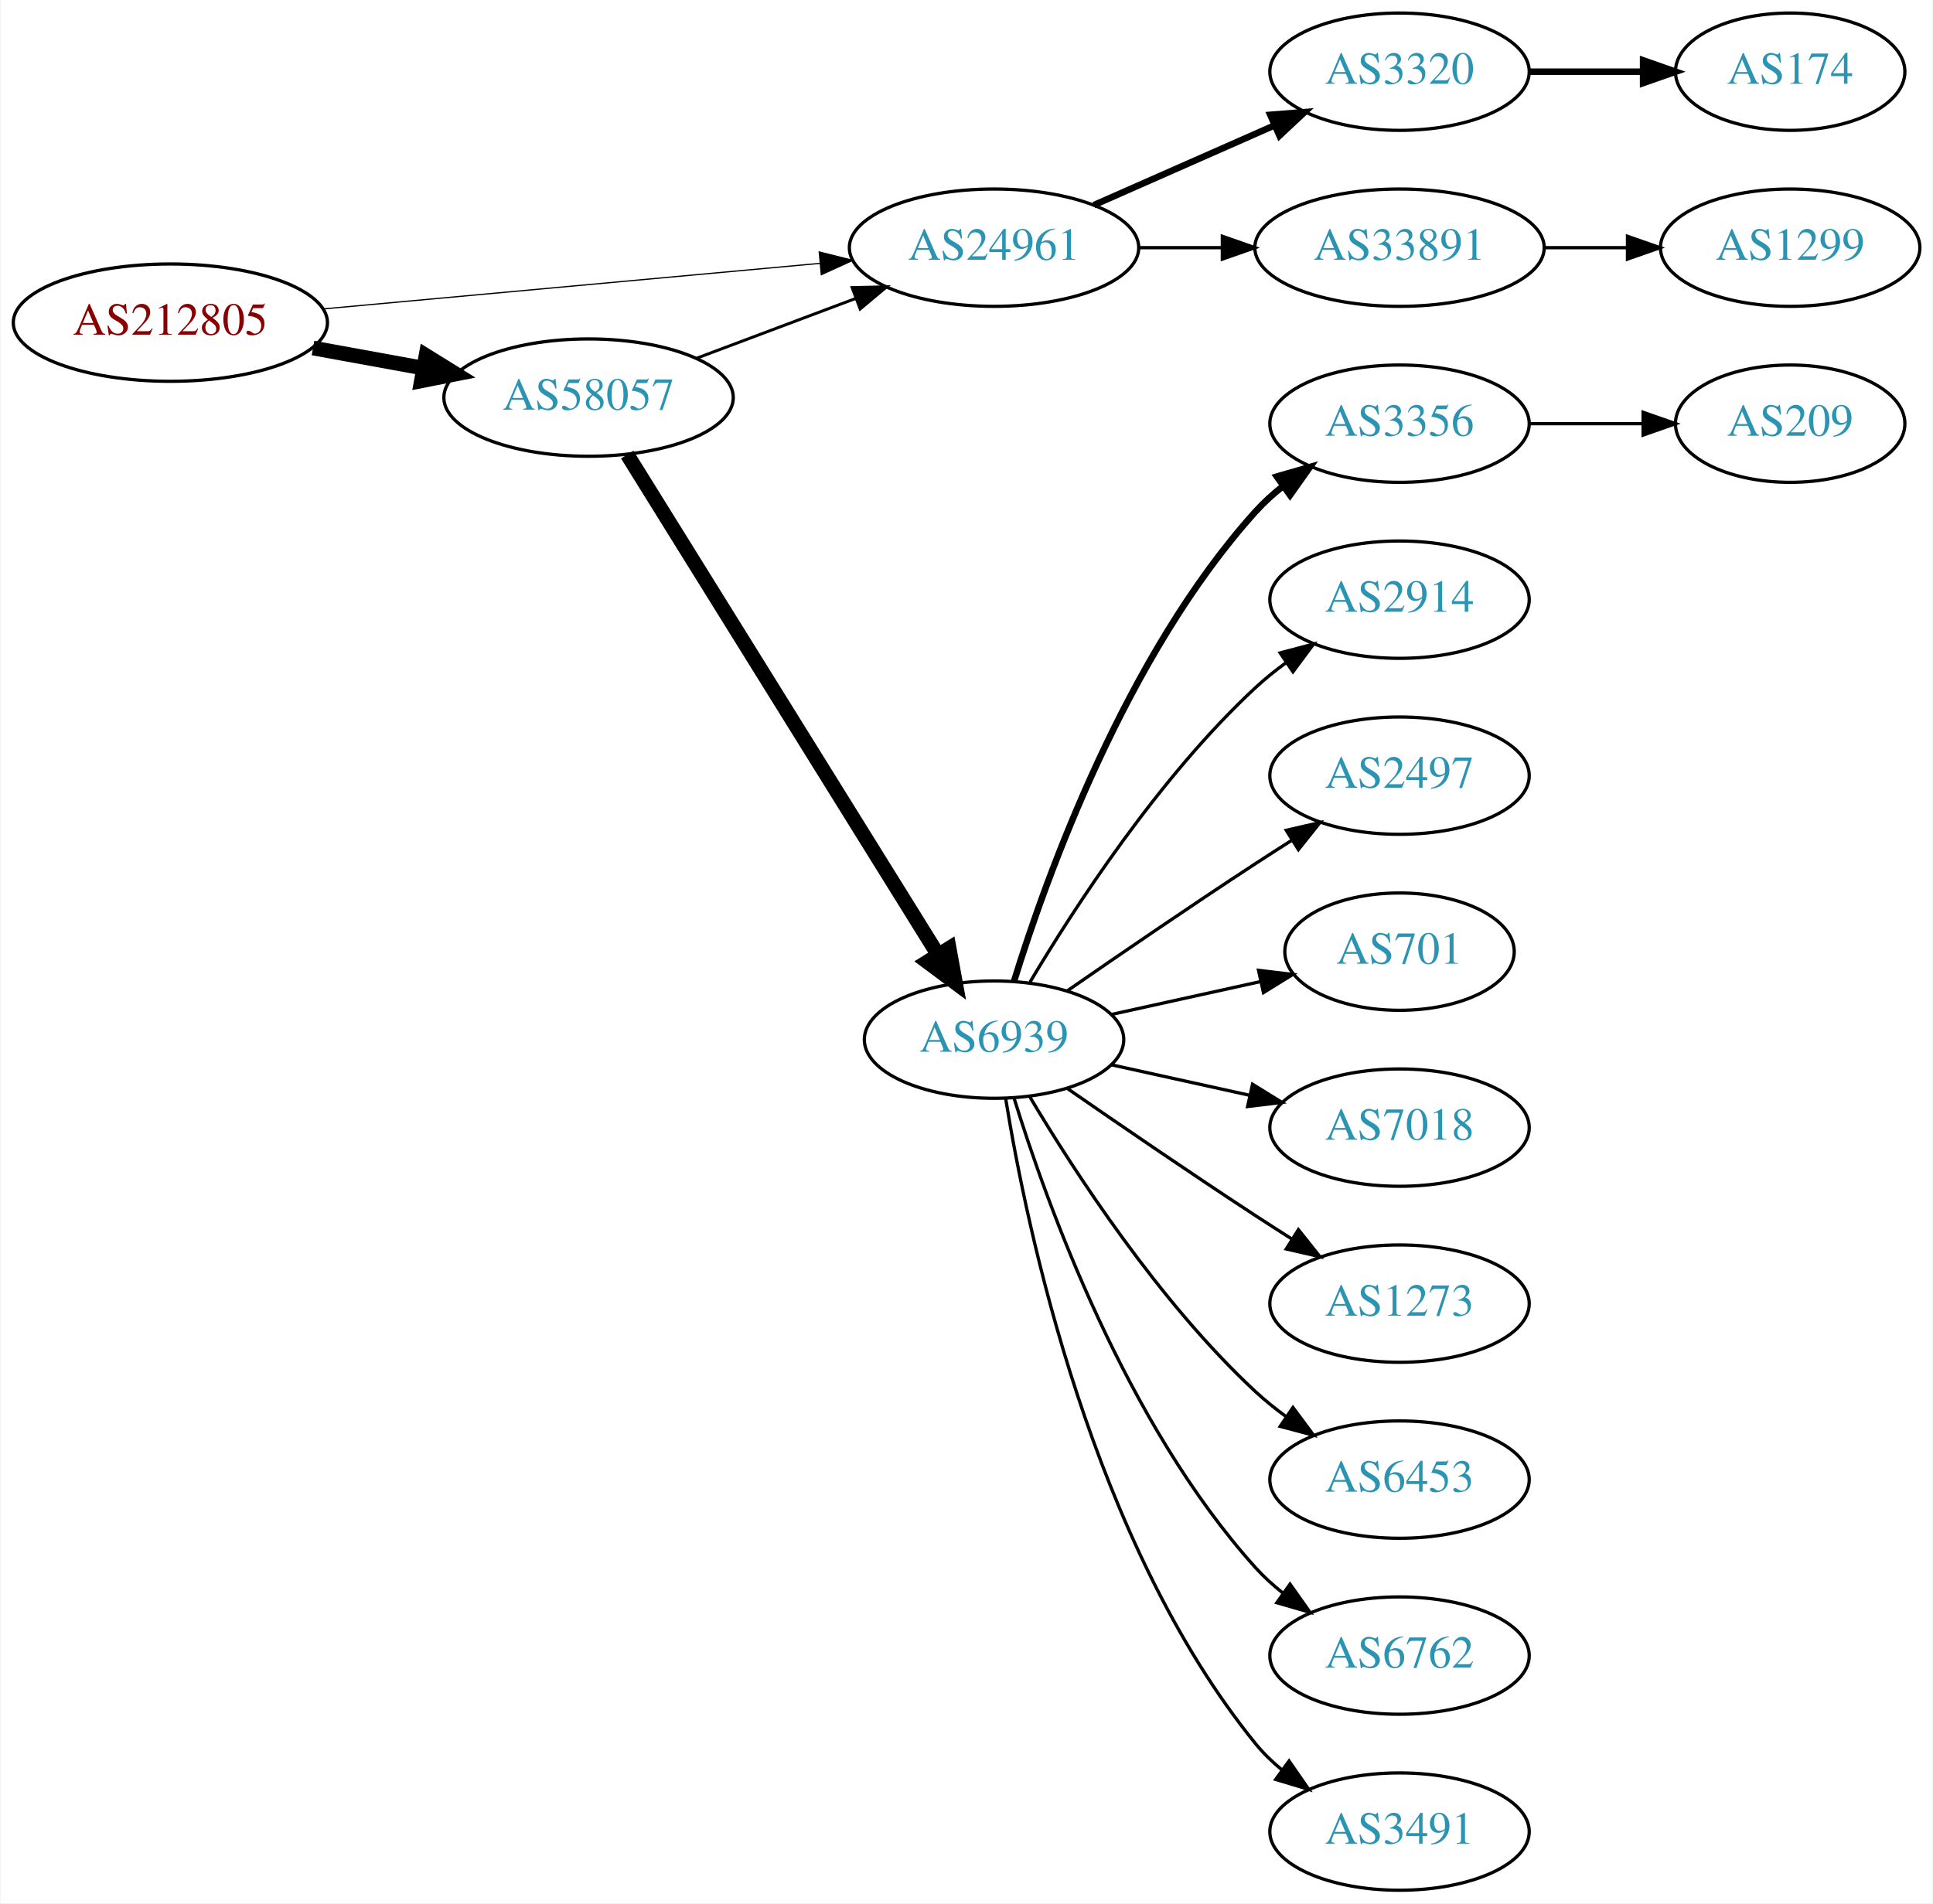
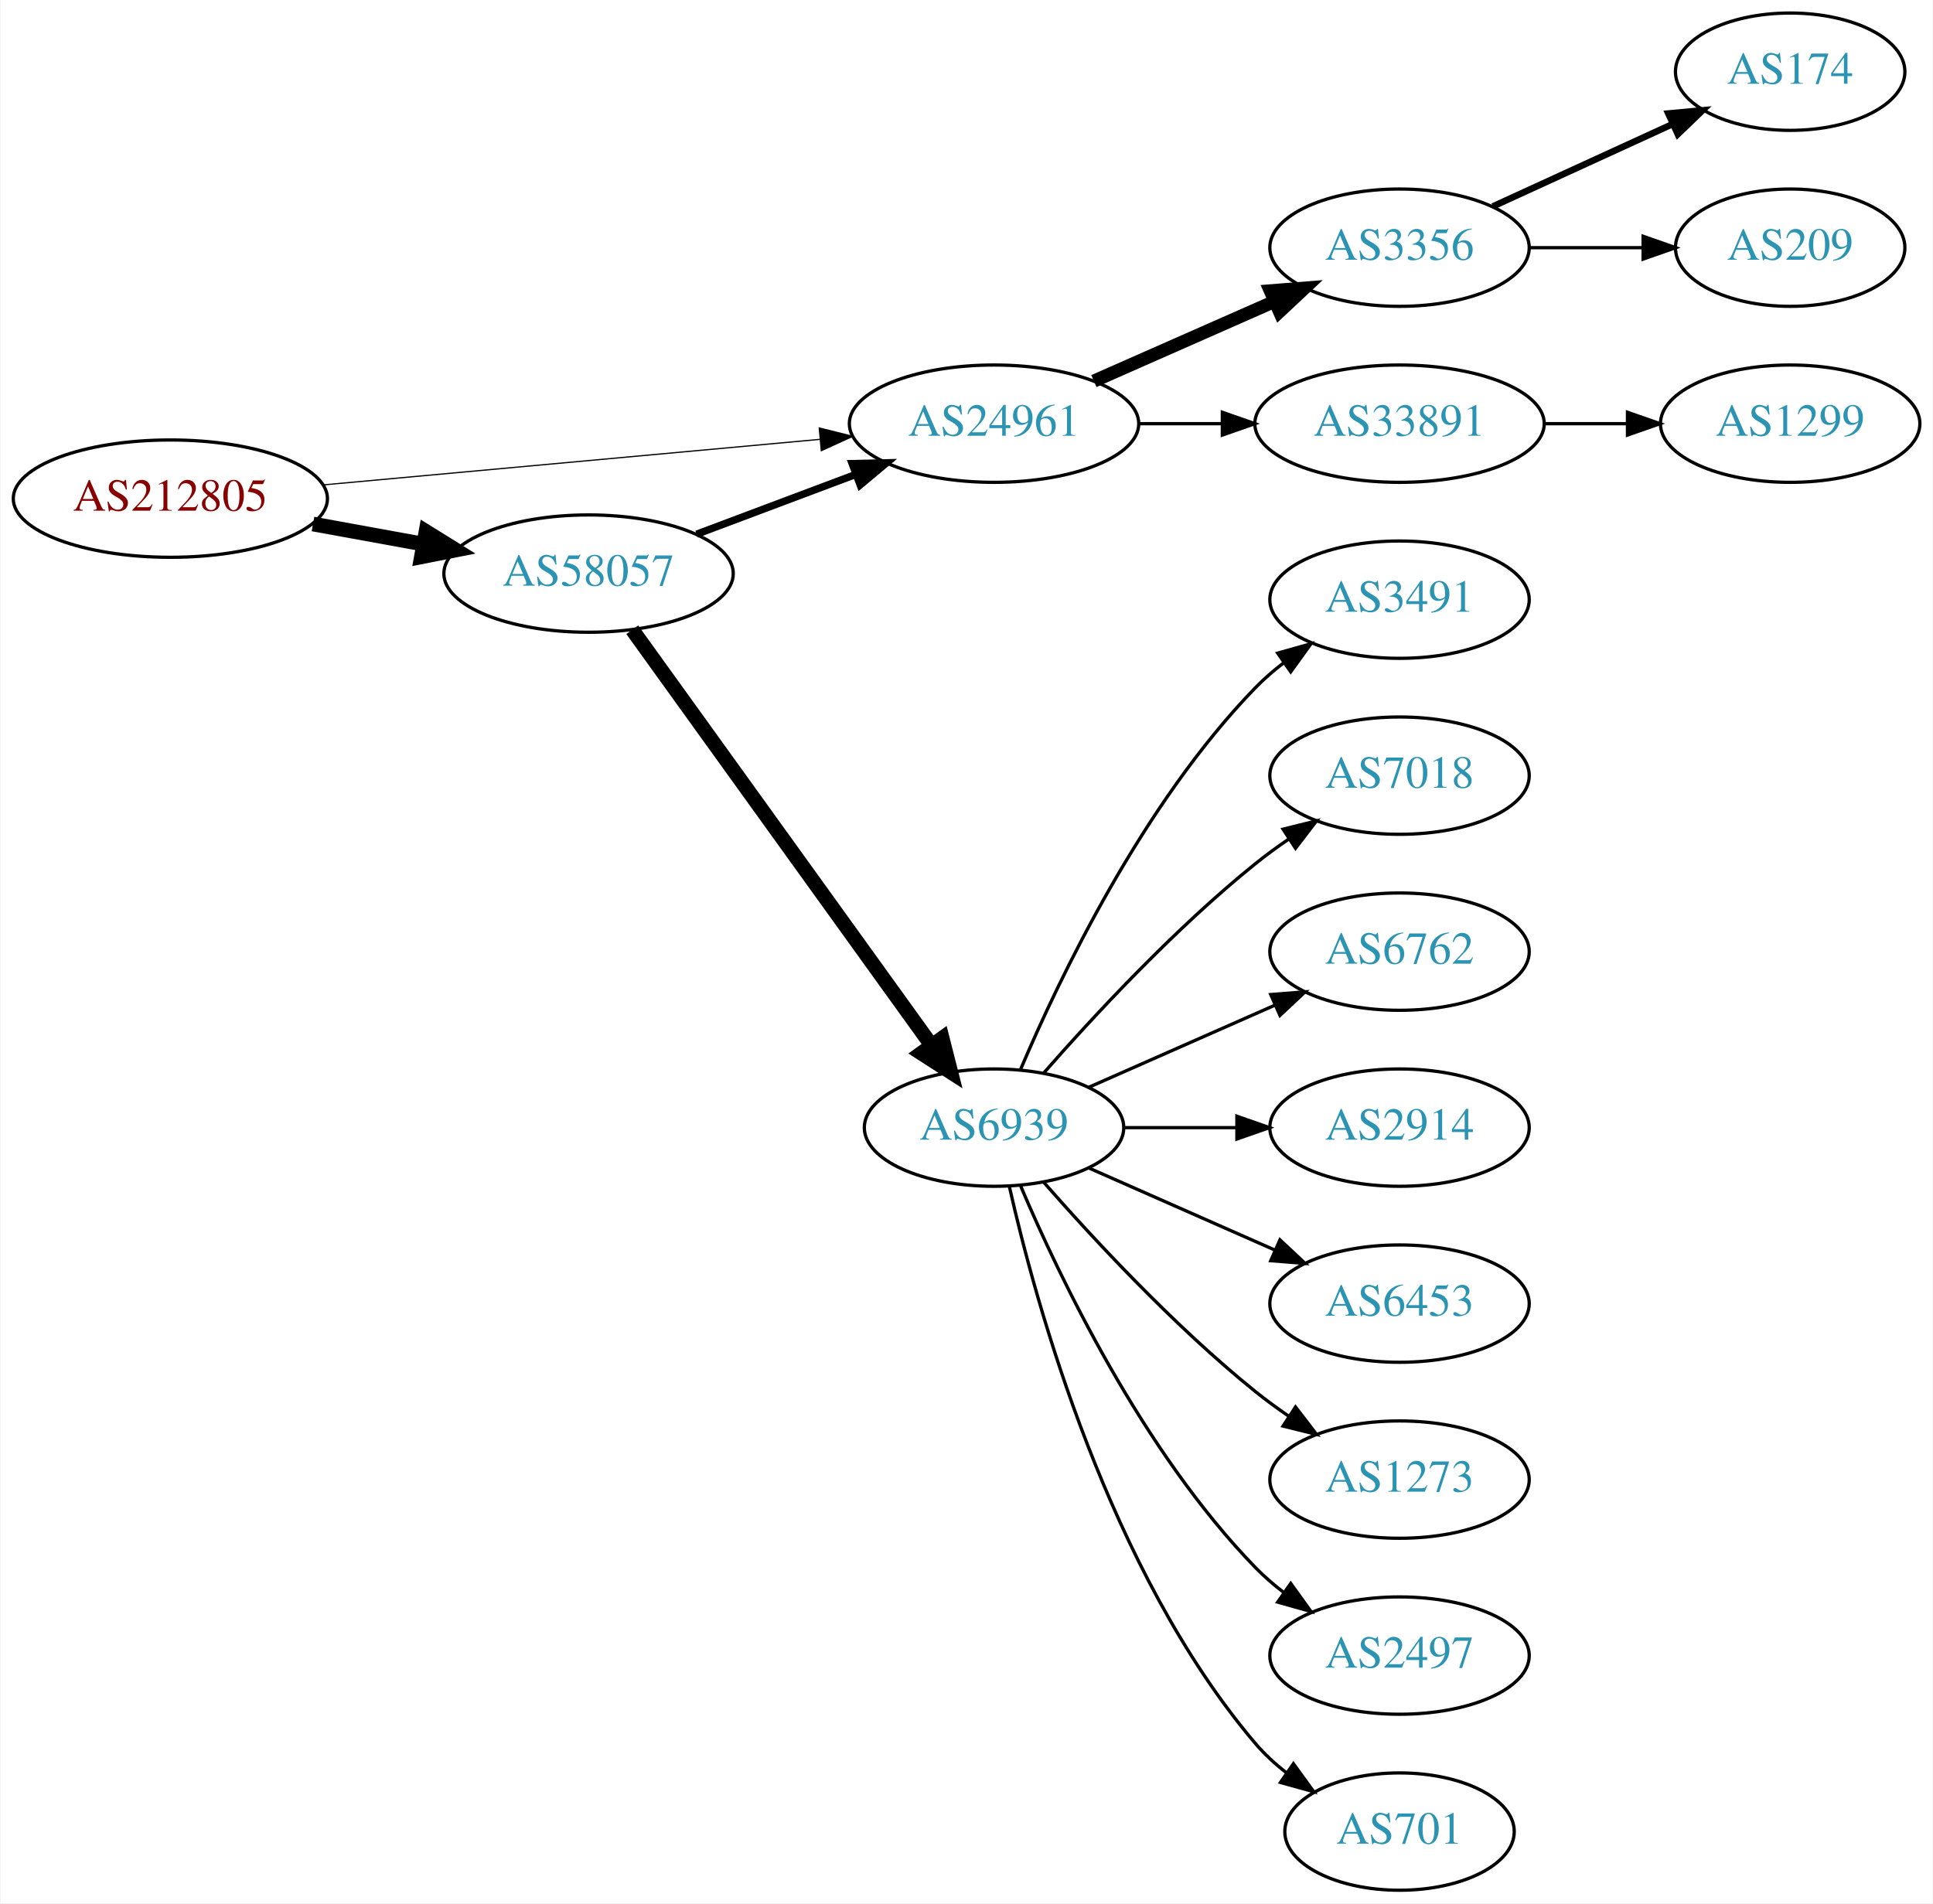
<svg xmlns="http://www.w3.org/2000/svg" xmlns:xlink="http://www.w3.org/1999/xlink" width="593pt" height="584pt" viewBox="0.00 0.00 592.66 584.00">
  <g id="graph0" class="graph" transform="scale(1 1) rotate(0) translate(4 580)">
    <polygon fill="white" stroke="none" points="-4,4 -4,-580 588.661,-580 588.661,4 -4,4" />
    <g id="node1" class="node">
      <g id="a_node1">
        <a xlink:href="/asn/212805" xlink:title="AS212805 ~ RIPE NCC ASN block">
-           <ellipse fill="#ffffff" stroke="black" cx="48.096" cy="-481" rx="48.192" ry="18" />
-           <text text-anchor="middle" x="48.096" y="-477.3" font-family="Times,serif" font-size="14.00" fill="#880000">AS212805</text>
+           <ellipse fill="#ffffff" stroke="black" cx="48.096" cy="-427" rx="48.192" ry="18" />
+           <text text-anchor="middle" x="48.096" y="-423.3" font-family="Times,serif" font-size="14.00" fill="#880000">AS212805</text>
        </a>
      </g>
    </g>
    <g id="node2" class="node">
      <g id="a_node2">
        <a xlink:href="/asn/24961" xlink:title="AS24961 ~ IP Backbone of myLoc managed IT AG [DE]">
-           <ellipse fill="#ffffff" stroke="black" cx="300.78" cy="-504" rx="44.393" ry="18" />
-           <text text-anchor="middle" x="300.78" y="-500.3" font-family="Times,serif" font-size="14.00" fill="#2c94b3">AS24961</text>
+           <ellipse fill="#ffffff" stroke="black" cx="300.78" cy="-450" rx="44.393" ry="18" />
+           <text text-anchor="middle" x="300.78" y="-446.3" font-family="Times,serif" font-size="14.00" fill="#2c94b3">AS24961</text>
        </a>
      </g>
    </g>
    <g id="edge1" class="edge">
-       <path fill="none" stroke="black" stroke-width="0.375" d="M95.075,-485.219C138.087,-489.165 202.28,-495.054 247.284,-499.184" />
-       <polygon fill="black" stroke="black" stroke-width="0.375" points="247.154,-502.686 257.432,-500.115 247.793,-495.716 247.154,-502.686" />
+       <path fill="none" stroke="black" stroke-width="0.375" d="M95.075,-431.219C138.087,-435.165 202.28,-441.054 247.284,-445.184" />
+       <polygon fill="black" stroke="black" stroke-width="0.375" points="247.154,-448.686 257.432,-446.115 247.793,-441.716 247.154,-448.686" />
    </g>
    <g id="node3" class="node">
      <g id="a_node3">
        <a xlink:href="/asn/58057" xlink:title="AS58057 ~ Securebit Autonomous System [CH]">
-           <ellipse fill="#ffffff" stroke="black" cx="176.388" cy="-458" rx="44.393" ry="18" />
-           <text text-anchor="middle" x="176.388" y="-454.3" font-family="Times,serif" font-size="14.00" fill="#2c94b3">AS58057</text>
+           <ellipse fill="#ffffff" stroke="black" cx="176.388" cy="-404" rx="44.393" ry="18" />
+           <text text-anchor="middle" x="176.388" y="-400.3" font-family="Times,serif" font-size="14.00" fill="#2c94b3">AS58057</text>
        </a>
      </g>
    </g>
    <g id="edge2" class="edge">
-       <path fill="none" stroke="black" stroke-width="4.5" d="M91.852,-473.213C102.7,-471.238 114.448,-469.098 125.611,-467.065" />
-       <polygon fill="black" stroke="black" stroke-width="4.5" points="126.523,-470.901 135.656,-465.236 125.112,-463.154 126.523,-470.901" />
+       <path fill="none" stroke="black" stroke-width="4.5" d="M91.852,-419.213C102.7,-417.238 114.448,-415.098 125.611,-413.065" />
+       <polygon fill="black" stroke="black" stroke-width="4.5" points="126.523,-416.901 135.656,-411.236 125.112,-409.154 126.523,-416.901" />
    </g>
    <g id="node4" class="node">
      <g id="a_node4">
-         <a xlink:href="/asn/3320" xlink:title="AS3320 ~ DTAG [DE]">
-           <ellipse fill="#ffffff" stroke="black" cx="425.172" cy="-558" rx="39.794" ry="18" />
-           <text text-anchor="middle" x="425.172" y="-554.3" font-family="Times,serif" font-size="14.00" fill="#2c94b3">AS3320</text>
+         <a xlink:href="/asn/3356" xlink:title="AS3356 ~ Level 3 Parent, LLC [US]">
+           <ellipse fill="#ffffff" stroke="black" cx="425.172" cy="-504" rx="39.794" ry="18" />
+           <text text-anchor="middle" x="425.172" y="-500.3" font-family="Times,serif" font-size="14.00" fill="#2c94b3">AS3356</text>
        </a>
      </g>
    </g>
    <g id="edge3" class="edge">
-       <path fill="none" stroke="black" stroke-width="2" d="M331.407,-517.072C348.002,-524.393 368.861,-533.597 386.595,-541.421" />
-       <polygon fill="black" stroke="black" stroke-width="2" points="385.516,-544.77 396.078,-545.605 388.342,-538.366 385.516,-544.77" />
+       <path fill="none" stroke="black" stroke-width="4" d="M331.407,-463.072C348.002,-470.393 368.861,-479.597 386.595,-487.421" />
+       <polygon fill="black" stroke="black" stroke-width="4" points="385.516,-490.77 396.078,-491.605 388.342,-484.366 385.516,-490.77" />
    </g>
    <g id="node5" class="node">
      <g id="a_node5">
        <a xlink:href="/asn/33891" xlink:title="AS33891 ~ CORE-BACKBONE GMBH GLOBAL NETWORK [DE]">
-           <ellipse fill="#ffffff" stroke="black" cx="425.172" cy="-504" rx="44.393" ry="18" />
-           <text text-anchor="middle" x="425.172" y="-500.3" font-family="Times,serif" font-size="14.00" fill="#2c94b3">AS33891</text>
+           <ellipse fill="#ffffff" stroke="black" cx="425.172" cy="-450" rx="44.393" ry="18" />
+           <text text-anchor="middle" x="425.172" y="-446.3" font-family="Times,serif" font-size="14.00" fill="#2c94b3">AS33891</text>
        </a>
      </g>
    </g>
    <g id="edge4" class="edge">
-       <path fill="none" stroke="black" d="M345.275,-504C353.482,-504 362.153,-504 370.625,-504" />
-       <polygon fill="black" stroke="black" points="370.816,-507.5 380.816,-504 370.816,-500.5 370.816,-507.5" />
-     </g>
-     <g id="edge6" class="edge">
-       <path fill="none" stroke="black" stroke-width="0.9" d="M209.545,-470.086C224.442,-475.685 242.329,-482.408 258.234,-488.386" />
-       <polygon fill="black" stroke="black" stroke-width="0.9" points="257.245,-491.753 267.837,-491.995 259.708,-485.2 257.245,-491.753" />
-     </g>
-     <g id="node7" class="node">
-       <g id="a_node7">
+       <path fill="none" stroke="black" d="M345.275,-450C353.482,-450 362.153,-450 370.625,-450" />
+       <polygon fill="black" stroke="black" points="370.816,-453.5 380.816,-450 370.816,-446.5 370.816,-453.5" />
+     </g>
+     <g id="edge7" class="edge">
+       <path fill="none" stroke="black" stroke-width="2.25" d="M209.545,-416.086C224.442,-421.685 242.329,-428.408 258.234,-434.386" />
+       <polygon fill="black" stroke="black" stroke-width="2.25" points="257.245,-437.753 267.837,-437.995 259.708,-431.2 257.245,-437.753" />
+     </g>
+     <g id="node8" class="node">
+       <g id="a_node8">
        <a xlink:href="/asn/6939" xlink:title="AS6939 ~ Hurricane Electric LLC [US]">
-           <ellipse fill="#ffffff" stroke="black" cx="300.78" cy="-261" rx="39.794" ry="18" />
-           <text text-anchor="middle" x="300.78" y="-257.3" font-family="Times,serif" font-size="14.00" fill="#2c94b3">AS6939</text>
-         </a>
-       </g>
-     </g>
-     <g id="edge7" class="edge">
-       <path fill="none" stroke="black" stroke-width="4.5" d="M188.249,-440.518C209.842,-405.762 258.261,-327.828 283.609,-287.028" />
-       <polygon fill="black" stroke="black" stroke-width="4.5" points="287.01,-289.015 288.943,-278.443 280.321,-284.859 287.01,-289.015" />
+           <ellipse fill="#ffffff" stroke="black" cx="300.78" cy="-234" rx="39.794" ry="18" />
+           <text text-anchor="middle" x="300.78" y="-230.3" font-family="Times,serif" font-size="14.00" fill="#2c94b3">AS6939</text>
+         </a>
+       </g>
+     </g>
+     <g id="edge8" class="edge">
+       <path fill="none" stroke="black" stroke-width="4.5" d="M189.797,-386.764C211.478,-356.649 256.345,-294.329 281.559,-259.308" />
+       <polygon fill="black" stroke="black" stroke-width="4.5" points="284.872,-261.445 287.52,-251.029 278.481,-256.844 284.872,-261.445" />
    </g>
    <g id="node6" class="node">
      <g id="a_node6">
        <a xlink:href="/asn/174" xlink:title="AS174 ~ Cogent Communications [US]">
          <ellipse fill="#ffffff" stroke="black" cx="545.014" cy="-558" rx="35.194" ry="18" />
          <text text-anchor="middle" x="545.014" y="-554.3" font-family="Times,serif" font-size="14.00" fill="#2c94b3">AS174</text>
        </a>
      </g>
    </g>
    <g id="edge5" class="edge">
-       <path fill="none" stroke="black" stroke-width="2" d="M465.085,-558C476.171,-558 488.331,-558 499.713,-558" />
-       <polygon fill="black" stroke="black" stroke-width="2" points="499.895,-561.5 509.895,-558 499.895,-554.5 499.895,-561.5" />
+       <path fill="none" stroke="black" stroke-width="2" d="M453.801,-516.661C470.217,-524.183 491.198,-533.798 508.795,-541.861" />
+       <polygon fill="black" stroke="black" stroke-width="2" points="507.624,-545.174 518.173,-546.158 510.54,-538.811 507.624,-545.174" />
+     </g>
+     <g id="node7" class="node">
+       <g id="a_node7">
+         <a xlink:href="/asn/209" xlink:title="AS209 ~ CenturyLink Communications, LLC [US]">
+           <ellipse fill="#ffffff" stroke="black" cx="545.014" cy="-504" rx="35.194" ry="18" />
+           <text text-anchor="middle" x="545.014" y="-500.3" font-family="Times,serif" font-size="14.00" fill="#2c94b3">AS209</text>
+         </a>
+       </g>
+     </g>
+     <g id="edge6" class="edge">
+       <path fill="none" stroke="black" d="M465.085,-504C476.171,-504 488.331,-504 499.713,-504" />
+       <polygon fill="black" stroke="black" points="499.895,-507.5 509.895,-504 499.895,-500.5 499.895,-507.5" />
    </g>
    <g id="node17" class="node">
      <g id="a_node17">
        <a xlink:href="/asn/1299" xlink:title="AS1299 ~ Telia Carrier [EU]">
-           <ellipse fill="#ffffff" stroke="black" cx="545.014" cy="-504" rx="39.794" ry="18" />
-           <text text-anchor="middle" x="545.014" y="-500.3" font-family="Times,serif" font-size="14.00" fill="#2c94b3">AS1299</text>
+           <ellipse fill="#ffffff" stroke="black" cx="545.014" cy="-450" rx="39.794" ry="18" />
+           <text text-anchor="middle" x="545.014" y="-446.3" font-family="Times,serif" font-size="14.00" fill="#2c94b3">AS1299</text>
        </a>
      </g>
    </g>
    <g id="edge17" class="edge">
-       <path fill="none" stroke="black" d="M469.383,-504C477.696,-504 486.458,-504 494.941,-504" />
-       <polygon fill="black" stroke="black" points="495.099,-507.5 505.099,-504 495.099,-500.5 495.099,-507.5" />
-     </g>
-     <g id="node8" class="node">
-       <g id="a_node8">
-         <a xlink:href="/asn/3356" xlink:title="AS3356 ~ Level 3 Parent, LLC [US]">
-           <ellipse fill="#ffffff" stroke="black" cx="425.172" cy="-450" rx="39.794" ry="18" />
-           <text text-anchor="middle" x="425.172" y="-446.3" font-family="Times,serif" font-size="14.00" fill="#2c94b3">AS3356</text>
-         </a>
-       </g>
-     </g>
-     <g id="edge8" class="edge">
-       <path fill="none" stroke="black" stroke-width="2" d="M306.918,-278.94C316.82,-310.979 341.158,-378.812 380.976,-423 383.492,-425.792 386.363,-428.401 389.402,-430.812" />
-       <polygon fill="black" stroke="black" stroke-width="2" points="387.531,-433.776 397.71,-436.715 391.586,-428.07 387.531,-433.776" />
+       <path fill="none" stroke="black" d="M469.383,-450C477.696,-450 486.458,-450 494.941,-450" />
+       <polygon fill="black" stroke="black" points="495.099,-453.5 505.099,-450 495.099,-446.5 495.099,-453.5" />
    </g>
    <g id="node9" class="node">
      <g id="a_node9">
-         <a xlink:href="/asn/2914" xlink:title="AS2914 ~ NTT America, Inc. [US]">
+         <a xlink:href="/asn/3491" xlink:title="AS3491 ~ PCCW Global, Inc. [US]">
          <ellipse fill="#ffffff" stroke="black" cx="425.172" cy="-396" rx="39.794" ry="18" />
-           <text text-anchor="middle" x="425.172" y="-392.3" font-family="Times,serif" font-size="14.00" fill="#2c94b3">AS2914</text>
+           <text text-anchor="middle" x="425.172" y="-392.3" font-family="Times,serif" font-size="14.00" fill="#2c94b3">AS3491</text>
        </a>
      </g>
    </g>
    <g id="edge9" class="edge">
-       <path fill="none" stroke="black" d="M311.826,-278.671C325.397,-301.472 351.329,-341.472 380.976,-369 383.882,-371.699 387.096,-374.28 390.42,-376.703" />
-       <polygon fill="black" stroke="black" points="388.555,-379.667 398.798,-382.375 392.479,-373.87 388.555,-379.667" />
+       <path fill="none" stroke="black" d="M308.97,-251.975C320.737,-279.682 346.312,-333.348 380.976,-369 383.596,-371.695 386.537,-374.239 389.619,-376.608" />
+       <polygon fill="black" stroke="black" points="387.786,-379.597 397.988,-382.455 391.795,-373.859 387.786,-379.597" />
    </g>
    <g id="node10" class="node">
      <g id="a_node10">
-         <a xlink:href="/asn/2497" xlink:title="AS2497 ~ Internet Initiative Japan Inc. [JP]">
+         <a xlink:href="/asn/7018" xlink:title="AS7018 ~ AT&amp;T Services, Inc. [US]">
          <ellipse fill="#ffffff" stroke="black" cx="425.172" cy="-342" rx="39.794" ry="18" />
-           <text text-anchor="middle" x="425.172" y="-338.3" font-family="Times,serif" font-size="14.00" fill="#2c94b3">AS2497</text>
+           <text text-anchor="middle" x="425.172" y="-338.3" font-family="Times,serif" font-size="14.00" fill="#2c94b3">AS7018</text>
        </a>
      </g>
    </g>
    <g id="edge10" class="edge">
-       <path fill="none" stroke="black" d="M323.137,-275.901C338.988,-286.877 361.191,-302.079 380.976,-315 384.558,-317.339 388.328,-319.759 392.089,-322.144" />
-       <polygon fill="black" stroke="black" points="390.422,-325.231 400.749,-327.596 394.151,-319.307 390.422,-325.231" />
+       <path fill="none" stroke="black" d="M315.932,-250.663C331.034,-267.894 356.155,-295.024 380.976,-315 384.231,-317.62 387.756,-320.192 391.341,-322.646" />
+       <polygon fill="black" stroke="black" points="389.429,-325.577 399.714,-328.121 393.26,-319.719 389.429,-325.577" />
    </g>
    <g id="node11" class="node">
      <g id="a_node11">
-         <a xlink:href="/asn/701" xlink:title="AS701 ~ UUNET [US]">
-           <ellipse fill="#ffffff" stroke="black" cx="425.172" cy="-288" rx="35.194" ry="18" />
-           <text text-anchor="middle" x="425.172" y="-284.3" font-family="Times,serif" font-size="14.00" fill="#2c94b3">AS701</text>
+         <a xlink:href="/asn/6762" xlink:title="AS6762 ~ TELECOM ITALIA SPARKLE S.p.A. [IT]">
+           <ellipse fill="#ffffff" stroke="black" cx="425.172" cy="-288" rx="39.794" ry="18" />
+           <text text-anchor="middle" x="425.172" y="-284.3" font-family="Times,serif" font-size="14.00" fill="#2c94b3">AS6762</text>
        </a>
      </g>
    </g>
    <g id="edge11" class="edge">
-       <path fill="none" stroke="black" d="M336.852,-268.737C351.086,-271.877 367.641,-275.529 382.485,-278.804" />
-       <polygon fill="black" stroke="black" points="381.92,-282.263 392.439,-281 383.428,-275.428 381.92,-282.263" />
+       <path fill="none" stroke="black" d="M329.859,-246.389C346.807,-253.866 368.604,-263.483 386.974,-271.588" />
+       <polygon fill="black" stroke="black" points="385.661,-274.834 396.223,-275.669 388.487,-268.43 385.661,-274.834" />
    </g>
    <g id="node12" class="node">
      <g id="a_node12">
-         <a xlink:href="/asn/7018" xlink:title="AS7018 ~ AT&amp;T Services, Inc. [US]">
+         <a xlink:href="/asn/2914" xlink:title="AS2914 ~ NTT America, Inc. [US]">
          <ellipse fill="#ffffff" stroke="black" cx="425.172" cy="-234" rx="39.794" ry="18" />
-           <text text-anchor="middle" x="425.172" y="-230.3" font-family="Times,serif" font-size="14.00" fill="#2c94b3">AS7018</text>
+           <text text-anchor="middle" x="425.172" y="-230.3" font-family="Times,serif" font-size="14.00" fill="#2c94b3">AS2914</text>
        </a>
      </g>
    </g>
    <g id="edge12" class="edge">
-       <path fill="none" stroke="black" d="M336.852,-253.263C350.04,-250.354 365.219,-247.005 379.185,-243.924" />
-       <polygon fill="black" stroke="black" points="380.083,-247.31 389.094,-241.738 378.575,-240.475 380.083,-247.31" />
+       <path fill="none" stroke="black" d="M340.505,-234C351.444,-234 363.494,-234 374.961,-234" />
+       <polygon fill="black" stroke="black" points="375.278,-237.5 385.278,-234 375.278,-230.5 375.278,-237.5" />
    </g>
    <g id="node13" class="node">
      <g id="a_node13">
-         <a xlink:href="/asn/1273" xlink:title="AS1273 ~ Vodafone Group PLC [EU]">
+         <a xlink:href="/asn/6453" xlink:title="AS6453 ~ TATA COMMUNICATIONS (AMERICA) INC [US]">
          <ellipse fill="#ffffff" stroke="black" cx="425.172" cy="-180" rx="39.794" ry="18" />
-           <text text-anchor="middle" x="425.172" y="-176.3" font-family="Times,serif" font-size="14.00" fill="#2c94b3">AS1273</text>
+           <text text-anchor="middle" x="425.172" y="-176.3" font-family="Times,serif" font-size="14.00" fill="#2c94b3">AS6453</text>
        </a>
      </g>
    </g>
    <g id="edge13" class="edge">
-       <path fill="none" stroke="black" d="M323.137,-246.099C338.988,-235.123 361.191,-219.921 380.976,-207 384.558,-204.661 388.328,-202.241 392.089,-199.856" />
-       <polygon fill="black" stroke="black" points="394.151,-202.693 400.749,-194.404 390.422,-196.769 394.151,-202.693" />
+       <path fill="none" stroke="black" d="M329.859,-221.611C346.807,-214.134 368.604,-204.517 386.974,-196.412" />
+       <polygon fill="black" stroke="black" points="388.487,-199.57 396.223,-192.331 385.661,-193.166 388.487,-199.57" />
    </g>
    <g id="node14" class="node">
      <g id="a_node14">
-         <a xlink:href="/asn/6453" xlink:title="AS6453 ~ TATA COMMUNICATIONS (AMERICA) INC [US]">
+         <a xlink:href="/asn/1273" xlink:title="AS1273 ~ Vodafone Group PLC [EU]">
          <ellipse fill="#ffffff" stroke="black" cx="425.172" cy="-126" rx="39.794" ry="18" />
-           <text text-anchor="middle" x="425.172" y="-122.3" font-family="Times,serif" font-size="14.00" fill="#2c94b3">AS6453</text>
+           <text text-anchor="middle" x="425.172" y="-122.3" font-family="Times,serif" font-size="14.00" fill="#2c94b3">AS1273</text>
        </a>
      </g>
    </g>
    <g id="edge14" class="edge">
-       <path fill="none" stroke="black" d="M311.826,-243.329C325.397,-220.528 351.329,-180.528 380.976,-153 383.882,-150.301 387.096,-147.72 390.42,-145.297" />
-       <polygon fill="black" stroke="black" points="392.479,-148.13 398.798,-139.625 388.555,-142.333 392.479,-148.13" />
+       <path fill="none" stroke="black" d="M315.932,-217.337C331.034,-200.106 356.155,-172.976 380.976,-153 384.231,-150.38 387.756,-147.808 391.341,-145.354" />
+       <polygon fill="black" stroke="black" points="393.26,-148.281 399.714,-139.879 389.429,-142.423 393.26,-148.281" />
    </g>
    <g id="node15" class="node">
      <g id="a_node15">
-         <a xlink:href="/asn/6762" xlink:title="AS6762 ~ TELECOM ITALIA SPARKLE S.p.A. [IT]">
+         <a xlink:href="/asn/2497" xlink:title="AS2497 ~ Internet Initiative Japan Inc. [JP]">
          <ellipse fill="#ffffff" stroke="black" cx="425.172" cy="-72" rx="39.794" ry="18" />
-           <text text-anchor="middle" x="425.172" y="-68.3" font-family="Times,serif" font-size="14.00" fill="#2c94b3">AS6762</text>
+           <text text-anchor="middle" x="425.172" y="-68.3" font-family="Times,serif" font-size="14.00" fill="#2c94b3">AS2497</text>
        </a>
      </g>
    </g>
    <g id="edge15" class="edge">
-       <path fill="none" stroke="black" d="M306.918,-243.06C316.82,-211.021 341.158,-143.188 380.976,-99 383.492,-96.208 386.363,-93.599 389.402,-91.188" />
-       <polygon fill="black" stroke="black" points="391.586,-93.93 397.71,-85.285 387.531,-88.224 391.586,-93.93" />
+       <path fill="none" stroke="black" d="M308.97,-216.025C320.737,-188.318 346.312,-134.652 380.976,-99 383.596,-96.305 386.537,-93.761 389.619,-91.392" />
+       <polygon fill="black" stroke="black" points="391.795,-94.141 397.988,-85.545 387.786,-88.403 391.795,-94.141" />
    </g>
    <g id="node16" class="node">
      <g id="a_node16">
-         <a xlink:href="/asn/3491" xlink:title="AS3491 ~ PCCW Global, Inc. [US]">
-           <ellipse fill="#ffffff" stroke="black" cx="425.172" cy="-18" rx="39.794" ry="18" />
-           <text text-anchor="middle" x="425.172" y="-14.3" font-family="Times,serif" font-size="14.00" fill="#2c94b3">AS3491</text>
+         <a xlink:href="/asn/701" xlink:title="AS701 ~ UUNET [US]">
+           <ellipse fill="#ffffff" stroke="black" cx="425.172" cy="-18" rx="35.194" ry="18" />
+           <text text-anchor="middle" x="425.172" y="-14.3" font-family="Times,serif" font-size="14.00" fill="#2c94b3">AS701</text>
        </a>
      </g>
    </g>
    <g id="edge16" class="edge">
-       <path fill="none" stroke="black" d="M304.36,-242.822C310.815,-203.003 330.887,-106.714 380.976,-45 383.344,-42.082 386.117,-39.388 389.094,-36.925" />
-       <polygon fill="black" stroke="black" points="391.286,-39.659 397.317,-30.948 387.17,-33.997 391.286,-39.659" />
-     </g>
-     <g id="node18" class="node">
-       <g id="a_node18">
-         <a xlink:href="/asn/209" xlink:title="AS209 ~ CenturyLink Communications, LLC [US]">
-           <ellipse fill="#ffffff" stroke="black" cx="545.014" cy="-450" rx="35.194" ry="18" />
-           <text text-anchor="middle" x="545.014" y="-446.3" font-family="Times,serif" font-size="14.00" fill="#2c94b3">AS209</text>
-         </a>
-       </g>
-     </g>
-     <g id="edge18" class="edge">
-       <path fill="none" stroke="black" d="M465.085,-450C476.171,-450 488.331,-450 499.713,-450" />
-       <polygon fill="black" stroke="black" points="499.895,-453.5 509.895,-450 499.895,-446.5 499.895,-453.5" />
+       <path fill="none" stroke="black" d="M305.474,-215.925C313.613,-179.852 336.046,-97.86 380.976,-45 383.746,-41.74 387.012,-38.748 390.488,-36.039" />
+       <polygon fill="black" stroke="black" points="392.623,-38.818 398.841,-30.239 388.631,-33.068 392.623,-38.818" />
    </g>
  </g>
</svg>
